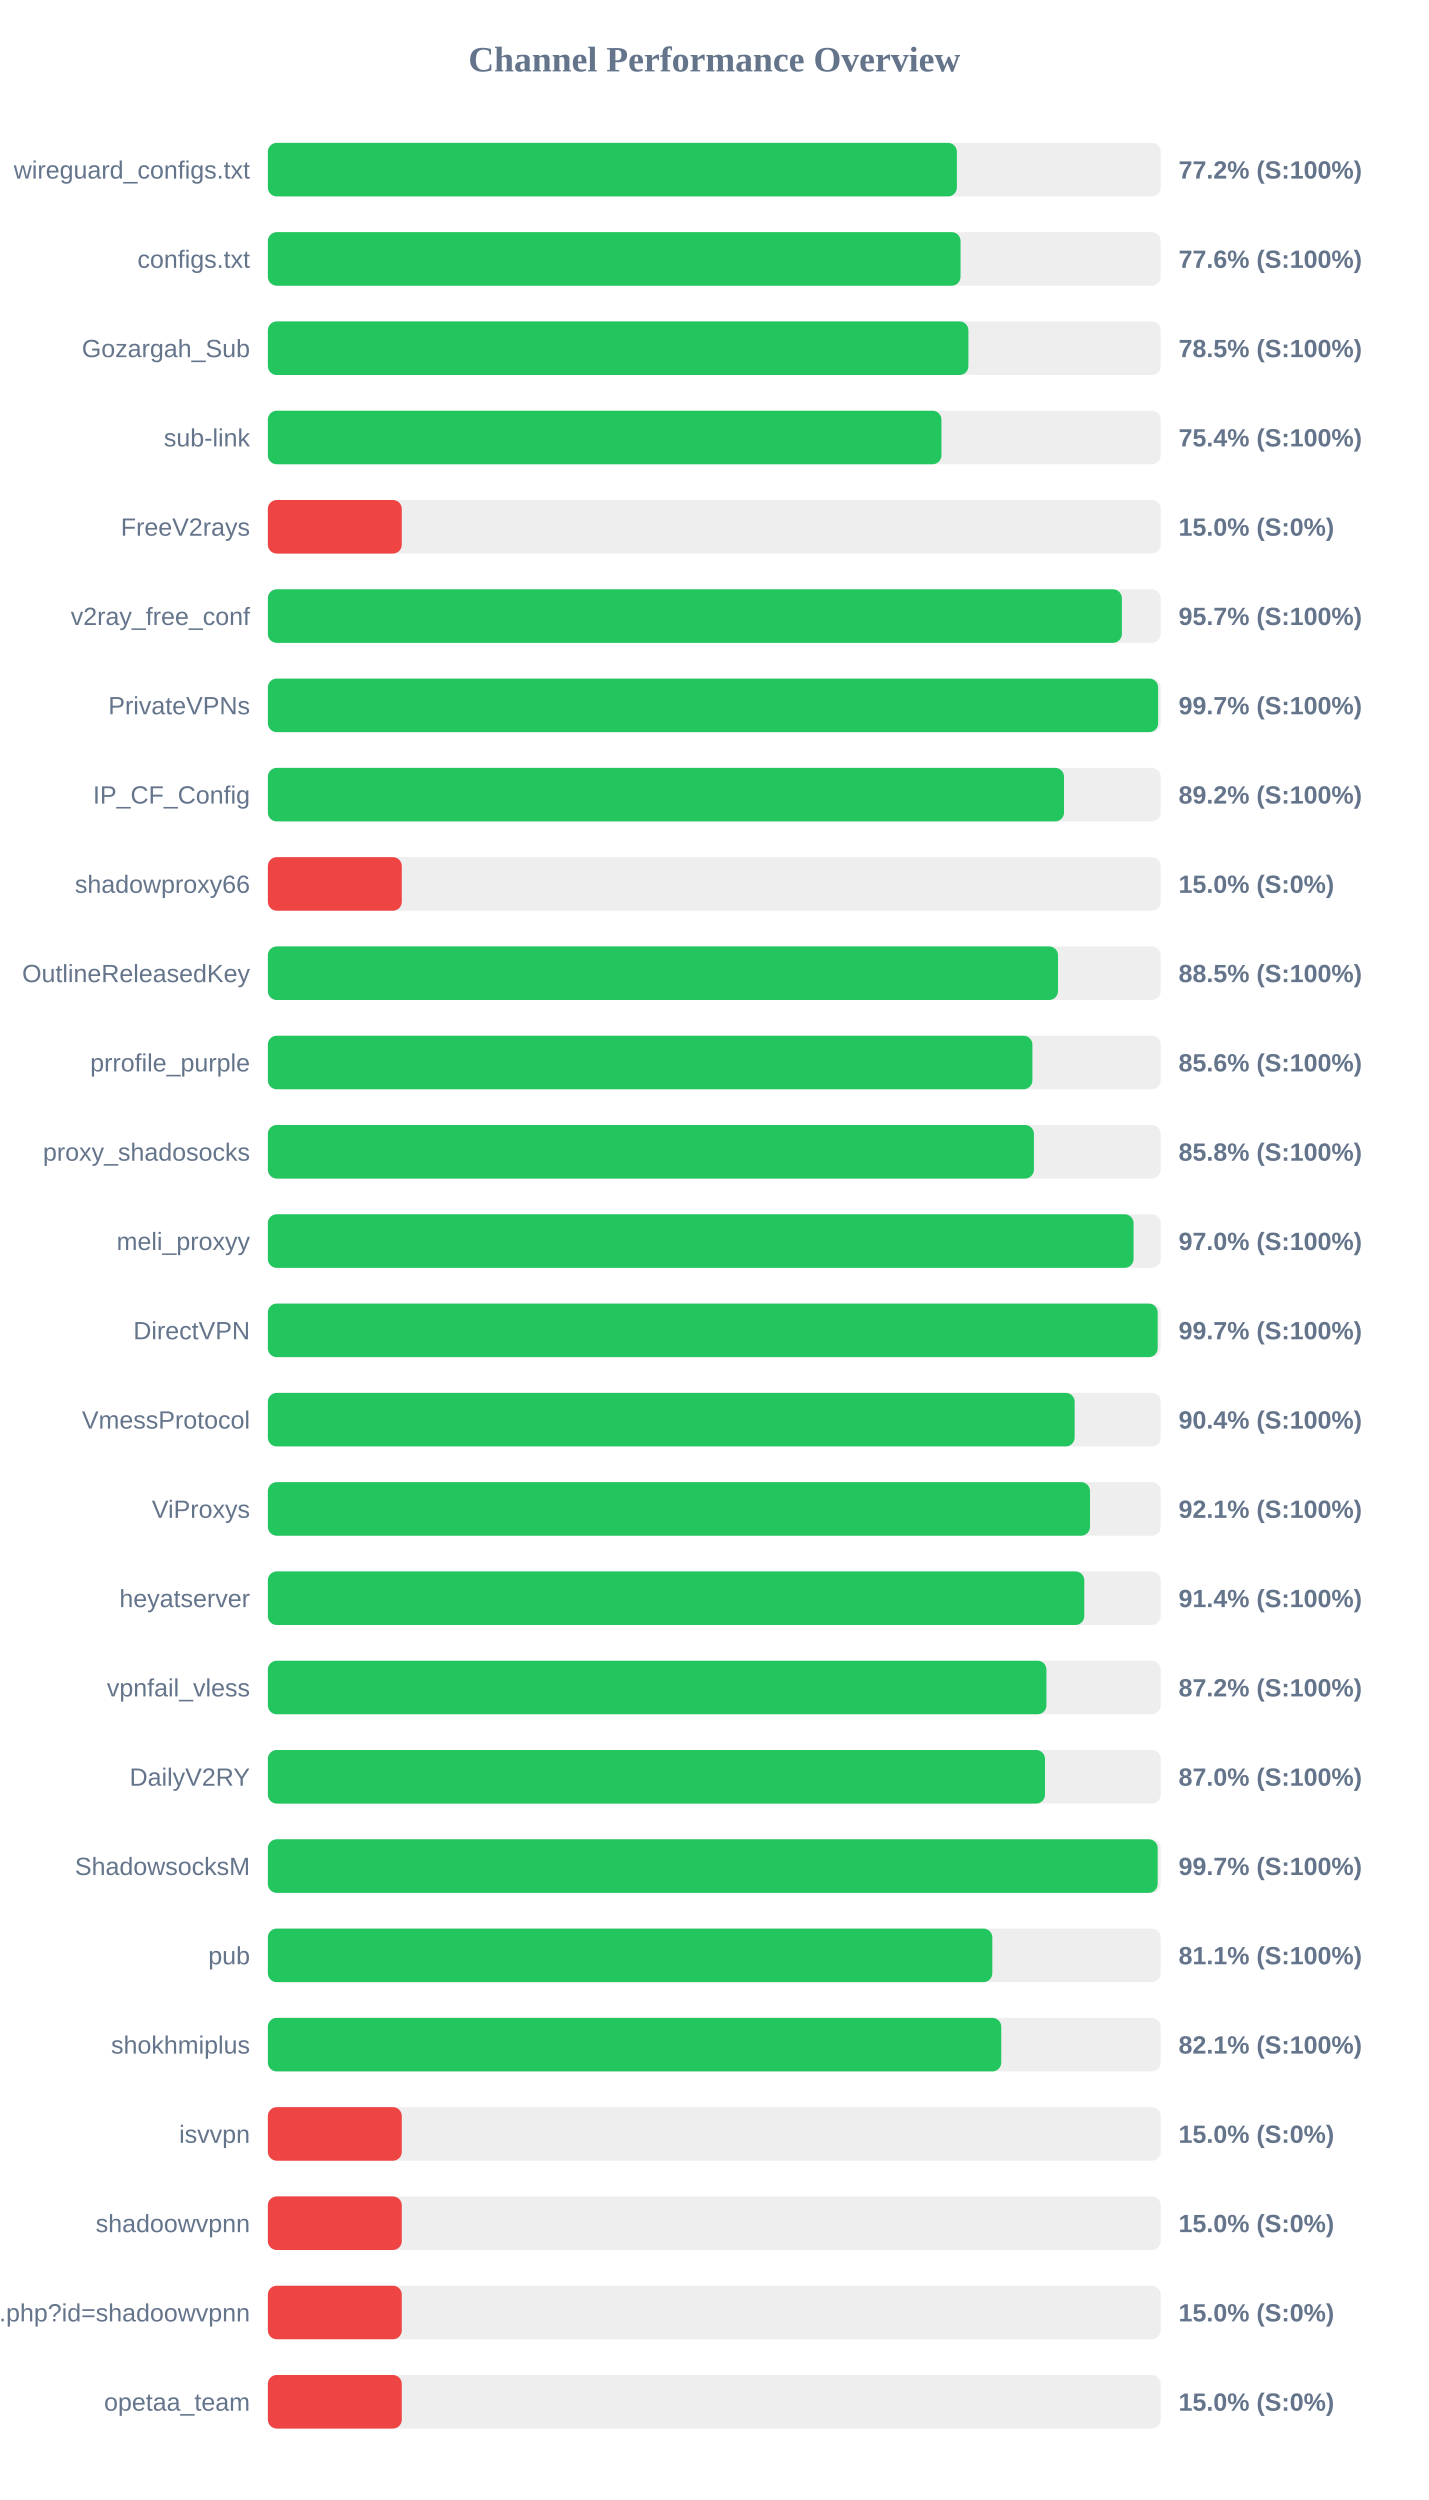
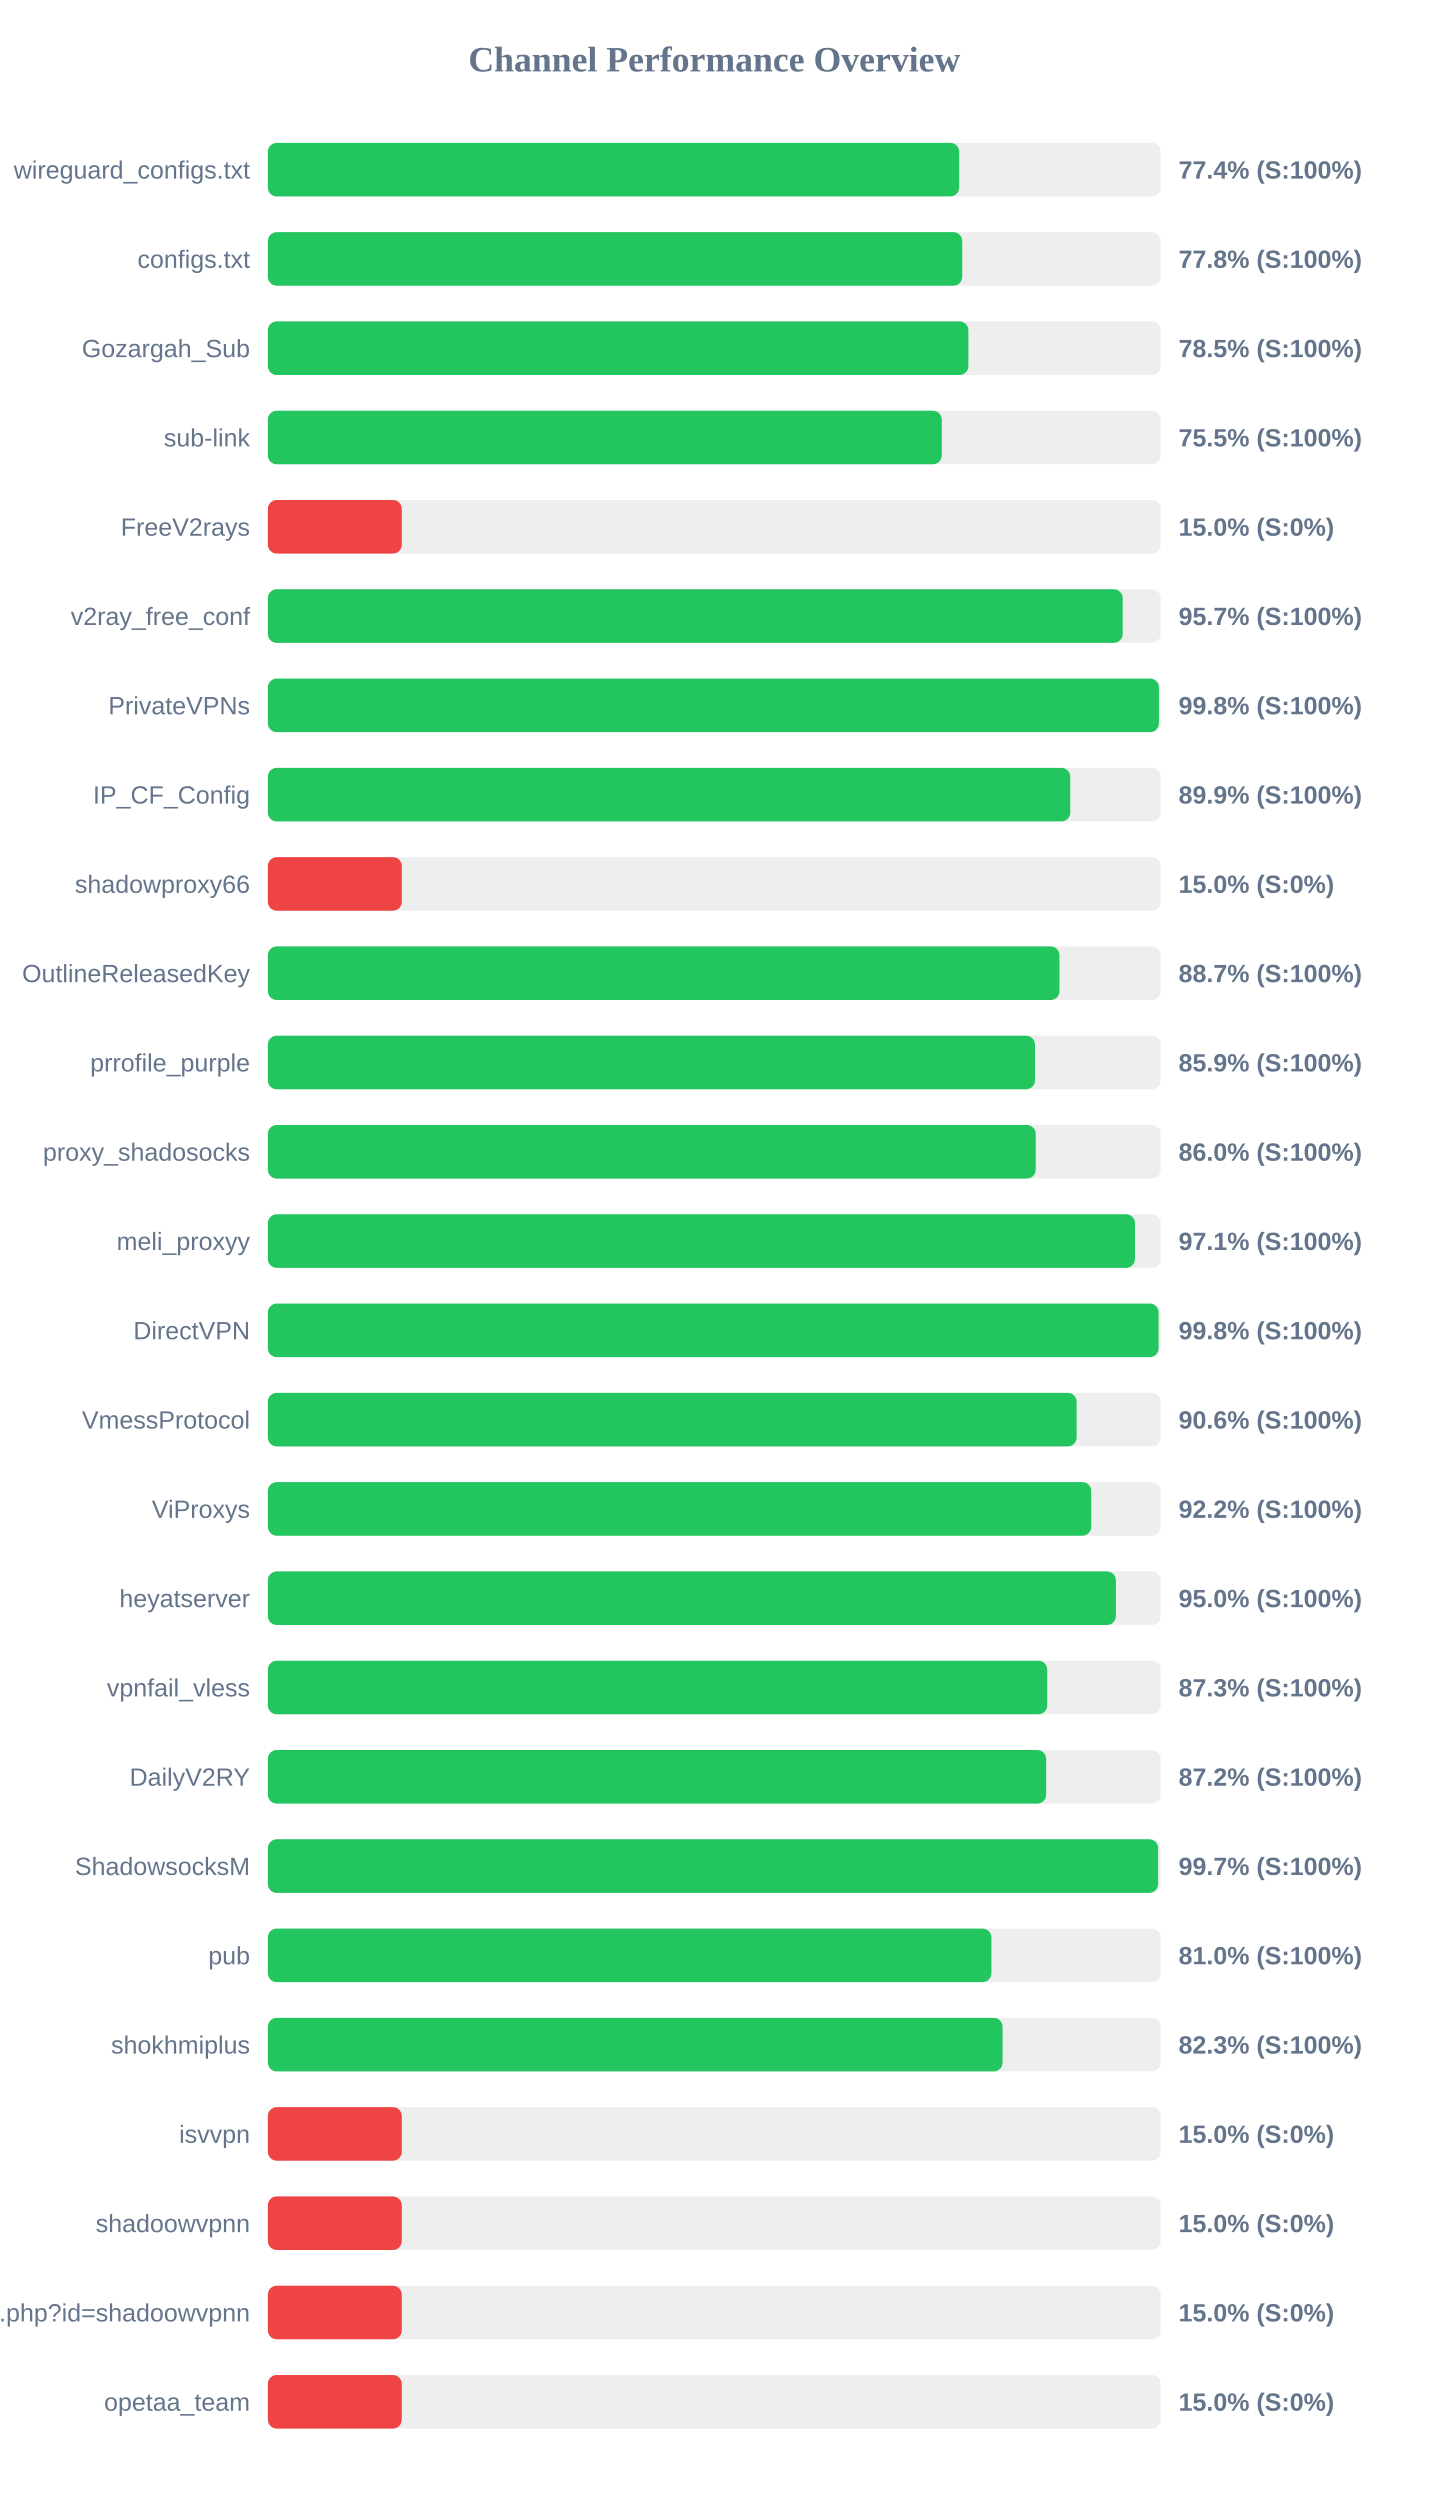
<svg xmlns="http://www.w3.org/2000/svg" width="800" height="1400" version="1.1">
  <style>
        .row { font: 14px Arial; fill: #64748b; }
        .score { font: bold 14px Arial; fill: #64748b; }
    </style>
  <text x="400" y="40" text-anchor="middle" font-size="20px" font-weight="bold" fill="#64748b">Channel Performance Overview</text>
  <rect x="150" y="80" width="500" height="30" fill="#eee" rx="5" />
-   <rect x="150" y="80" width="385.85" height="30" fill="#22c55e" rx="5" />
+   <rect x="150" y="80" width="387.15" height="30" fill="#22c55e" rx="5" />
  <text x="140" y="100" text-anchor="end" class="row">wireguard_configs.txt</text>
-   <text x="660" y="100" text-anchor="start" class="score">77.2% (S:100%)</text>
+   <text x="660" y="100" text-anchor="start" class="score">77.4% (S:100%)</text>
  <rect x="150" y="130" width="500" height="30" fill="#eee" rx="5" />
-   <rect x="150" y="130" width="387.9" height="30" fill="#22c55e" rx="5" />
+   <rect x="150" y="130" width="388.85" height="30" fill="#22c55e" rx="5" />
  <text x="140" y="150" text-anchor="end" class="row">configs.txt</text>
-   <text x="660" y="150" text-anchor="start" class="score">77.6% (S:100%)</text>
+   <text x="660" y="150" text-anchor="start" class="score">77.8% (S:100%)</text>
  <rect x="150" y="180" width="500" height="30" fill="#eee" rx="5" />
  <rect x="150" y="180" width="392.3" height="30" fill="#22c55e" rx="5" />
  <text x="140" y="200" text-anchor="end" class="row">Gozargah_Sub</text>
  <text x="660" y="200" text-anchor="start" class="score">78.5% (S:100%)</text>
  <rect x="150" y="230" width="500" height="30" fill="#eee" rx="5" />
-   <rect x="150" y="230" width="377.2" height="30" fill="#22c55e" rx="5" />
+   <rect x="150" y="230" width="377.4" height="30" fill="#22c55e" rx="5" />
  <text x="140" y="250" text-anchor="end" class="row">sub-link</text>
-   <text x="660" y="250" text-anchor="start" class="score">75.4% (S:100%)</text>
+   <text x="660" y="250" text-anchor="start" class="score">75.5% (S:100%)</text>
  <rect x="150" y="280" width="500" height="30" fill="#eee" rx="5" />
  <rect x="150" y="280" width="75.0" height="30" fill="#ef4444" rx="5" />
  <text x="140" y="300" text-anchor="end" class="row">FreeV2rays</text>
  <text x="660" y="300" text-anchor="start" class="score">15.0% (S:0%)</text>
  <rect x="150" y="330" width="500" height="30" fill="#eee" rx="5" />
-   <rect x="150" y="330" width="478.25" height="30" fill="#22c55e" rx="5" />
+   <rect x="150" y="330" width="478.7" height="30" fill="#22c55e" rx="5" />
  <text x="140" y="350" text-anchor="end" class="row">v2ray_free_conf</text>
  <text x="660" y="350" text-anchor="start" class="score">95.7% (S:100%)</text>
  <rect x="150" y="380" width="500" height="30" fill="#eee" rx="5" />
-   <rect x="150" y="380" width="498.55" height="30" fill="#22c55e" rx="5" />
+   <rect x="150" y="380" width="499.0" height="30" fill="#22c55e" rx="5" />
  <text x="140" y="400" text-anchor="end" class="row">PrivateVPNs</text>
-   <text x="660" y="400" text-anchor="start" class="score">99.7% (S:100%)</text>
+   <text x="660" y="400" text-anchor="start" class="score">99.8% (S:100%)</text>
  <rect x="150" y="430" width="500" height="30" fill="#eee" rx="5" />
-   <rect x="150" y="430" width="445.85" height="30" fill="#22c55e" rx="5" />
+   <rect x="150" y="430" width="449.35" height="30" fill="#22c55e" rx="5" />
  <text x="140" y="450" text-anchor="end" class="row">IP_CF_Config</text>
-   <text x="660" y="450" text-anchor="start" class="score">89.2% (S:100%)</text>
+   <text x="660" y="450" text-anchor="start" class="score">89.9% (S:100%)</text>
  <rect x="150" y="480" width="500" height="30" fill="#eee" rx="5" />
  <rect x="150" y="480" width="75.0" height="30" fill="#ef4444" rx="5" />
  <text x="140" y="500" text-anchor="end" class="row">shadowproxy66</text>
  <text x="660" y="500" text-anchor="start" class="score">15.0% (S:0%)</text>
  <rect x="150" y="530" width="500" height="30" fill="#eee" rx="5" />
-   <rect x="150" y="530" width="442.5" height="30" fill="#22c55e" rx="5" />
+   <rect x="150" y="530" width="443.3" height="30" fill="#22c55e" rx="5" />
  <text x="140" y="550" text-anchor="end" class="row">OutlineReleasedKey</text>
-   <text x="660" y="550" text-anchor="start" class="score">88.5% (S:100%)</text>
+   <text x="660" y="550" text-anchor="start" class="score">88.7% (S:100%)</text>
  <rect x="150" y="580" width="500" height="30" fill="#eee" rx="5" />
-   <rect x="150" y="580" width="428.15" height="30" fill="#22c55e" rx="5" />
+   <rect x="150" y="580" width="429.6" height="30" fill="#22c55e" rx="5" />
  <text x="140" y="600" text-anchor="end" class="row">prrofile_purple</text>
-   <text x="660" y="600" text-anchor="start" class="score">85.6% (S:100%)</text>
+   <text x="660" y="600" text-anchor="start" class="score">85.9% (S:100%)</text>
  <rect x="150" y="630" width="500" height="30" fill="#eee" rx="5" />
-   <rect x="150" y="630" width="429.0" height="30" fill="#22c55e" rx="5" />
+   <rect x="150" y="630" width="430.0" height="30" fill="#22c55e" rx="5" />
  <text x="140" y="650" text-anchor="end" class="row">proxy_shadosocks</text>
-   <text x="660" y="650" text-anchor="start" class="score">85.8% (S:100%)</text>
+   <text x="660" y="650" text-anchor="start" class="score">86.0% (S:100%)</text>
  <rect x="150" y="680" width="500" height="30" fill="#eee" rx="5" />
-   <rect x="150" y="680" width="484.8" height="30" fill="#22c55e" rx="5" />
+   <rect x="150" y="680" width="485.6" height="30" fill="#22c55e" rx="5" />
  <text x="140" y="700" text-anchor="end" class="row">meli_proxyy</text>
-   <text x="660" y="700" text-anchor="start" class="score">97.0% (S:100%)</text>
+   <text x="660" y="700" text-anchor="start" class="score">97.1% (S:100%)</text>
  <rect x="150" y="730" width="500" height="30" fill="#eee" rx="5" />
-   <rect x="150" y="730" width="498.3" height="30" fill="#22c55e" rx="5" />
+   <rect x="150" y="730" width="498.8" height="30" fill="#22c55e" rx="5" />
  <text x="140" y="750" text-anchor="end" class="row">DirectVPN</text>
-   <text x="660" y="750" text-anchor="start" class="score">99.7% (S:100%)</text>
+   <text x="660" y="750" text-anchor="start" class="score">99.8% (S:100%)</text>
  <rect x="150" y="780" width="500" height="30" fill="#eee" rx="5" />
-   <rect x="150" y="780" width="451.8" height="30" fill="#22c55e" rx="5" />
+   <rect x="150" y="780" width="452.9" height="30" fill="#22c55e" rx="5" />
  <text x="140" y="800" text-anchor="end" class="row">VmessProtocol</text>
-   <text x="660" y="800" text-anchor="start" class="score">90.4% (S:100%)</text>
+   <text x="660" y="800" text-anchor="start" class="score">90.6% (S:100%)</text>
  <rect x="150" y="830" width="500" height="30" fill="#eee" rx="5" />
-   <rect x="150" y="830" width="460.4" height="30" fill="#22c55e" rx="5" />
+   <rect x="150" y="830" width="461.1" height="30" fill="#22c55e" rx="5" />
  <text x="140" y="850" text-anchor="end" class="row">ViProxys</text>
-   <text x="660" y="850" text-anchor="start" class="score">92.1% (S:100%)</text>
+   <text x="660" y="850" text-anchor="start" class="score">92.2% (S:100%)</text>
  <rect x="150" y="880" width="500" height="30" fill="#eee" rx="5" />
-   <rect x="150" y="880" width="457.2" height="30" fill="#22c55e" rx="5" />
+   <rect x="150" y="880" width="474.9" height="30" fill="#22c55e" rx="5" />
  <text x="140" y="900" text-anchor="end" class="row">heyatserver</text>
-   <text x="660" y="900" text-anchor="start" class="score">91.4% (S:100%)</text>
+   <text x="660" y="900" text-anchor="start" class="score">95.0% (S:100%)</text>
  <rect x="150" y="930" width="500" height="30" fill="#eee" rx="5" />
-   <rect x="150" y="930" width="436.0" height="30" fill="#22c55e" rx="5" />
+   <rect x="150" y="930" width="436.45" height="30" fill="#22c55e" rx="5" />
  <text x="140" y="950" text-anchor="end" class="row">vpnfail_vless</text>
-   <text x="660" y="950" text-anchor="start" class="score">87.2% (S:100%)</text>
+   <text x="660" y="950" text-anchor="start" class="score">87.3% (S:100%)</text>
  <rect x="150" y="980" width="500" height="30" fill="#eee" rx="5" />
-   <rect x="150" y="980" width="435.2" height="30" fill="#22c55e" rx="5" />
+   <rect x="150" y="980" width="435.85" height="30" fill="#22c55e" rx="5" />
  <text x="140" y="1000" text-anchor="end" class="row">DailyV2RY</text>
-   <text x="660" y="1000" text-anchor="start" class="score">87.0% (S:100%)</text>
+   <text x="660" y="1000" text-anchor="start" class="score">87.2% (S:100%)</text>
  <rect x="150" y="1030" width="500" height="30" fill="#eee" rx="5" />
-   <rect x="150" y="1030" width="498.3" height="30" fill="#22c55e" rx="5" />
+   <rect x="150" y="1030" width="498.55" height="30" fill="#22c55e" rx="5" />
  <text x="140" y="1050" text-anchor="end" class="row">ShadowsocksM</text>
  <text x="660" y="1050" text-anchor="start" class="score">99.7% (S:100%)</text>
  <rect x="150" y="1080" width="500" height="30" fill="#eee" rx="5" />
-   <rect x="150" y="1080" width="405.7" height="30" fill="#22c55e" rx="5" />
+   <rect x="150" y="1080" width="405.2" height="30" fill="#22c55e" rx="5" />
  <text x="140" y="1100" text-anchor="end" class="row">pub</text>
-   <text x="660" y="1100" text-anchor="start" class="score">81.1% (S:100%)</text>
+   <text x="660" y="1100" text-anchor="start" class="score">81.0% (S:100%)</text>
  <rect x="150" y="1130" width="500" height="30" fill="#eee" rx="5" />
-   <rect x="150" y="1130" width="410.7" height="30" fill="#22c55e" rx="5" />
+   <rect x="150" y="1130" width="411.45" height="30" fill="#22c55e" rx="5" />
  <text x="140" y="1150" text-anchor="end" class="row">shokhmiplus</text>
-   <text x="660" y="1150" text-anchor="start" class="score">82.1% (S:100%)</text>
+   <text x="660" y="1150" text-anchor="start" class="score">82.3% (S:100%)</text>
  <rect x="150" y="1180" width="500" height="30" fill="#eee" rx="5" />
  <rect x="150" y="1180" width="75.0" height="30" fill="#ef4444" rx="5" />
  <text x="140" y="1200" text-anchor="end" class="row">isvvpn</text>
  <text x="660" y="1200" text-anchor="start" class="score">15.0% (S:0%)</text>
  <rect x="150" y="1230" width="500" height="30" fill="#eee" rx="5" />
  <rect x="150" y="1230" width="75.0" height="30" fill="#ef4444" rx="5" />
  <text x="140" y="1250" text-anchor="end" class="row">shadoowvpnn</text>
  <text x="660" y="1250" text-anchor="start" class="score">15.0% (S:0%)</text>
  <rect x="150" y="1280" width="500" height="30" fill="#eee" rx="5" />
  <rect x="150" y="1280" width="75.0" height="30" fill="#ef4444" rx="5" />
  <text x="140" y="1300" text-anchor="end" class="row">api.php?id=shadoowvpnn</text>
  <text x="660" y="1300" text-anchor="start" class="score">15.0% (S:0%)</text>
  <rect x="150" y="1330" width="500" height="30" fill="#eee" rx="5" />
  <rect x="150" y="1330" width="75.0" height="30" fill="#ef4444" rx="5" />
  <text x="140" y="1350" text-anchor="end" class="row">opetaa_team</text>
  <text x="660" y="1350" text-anchor="start" class="score">15.0% (S:0%)</text>
</svg>
